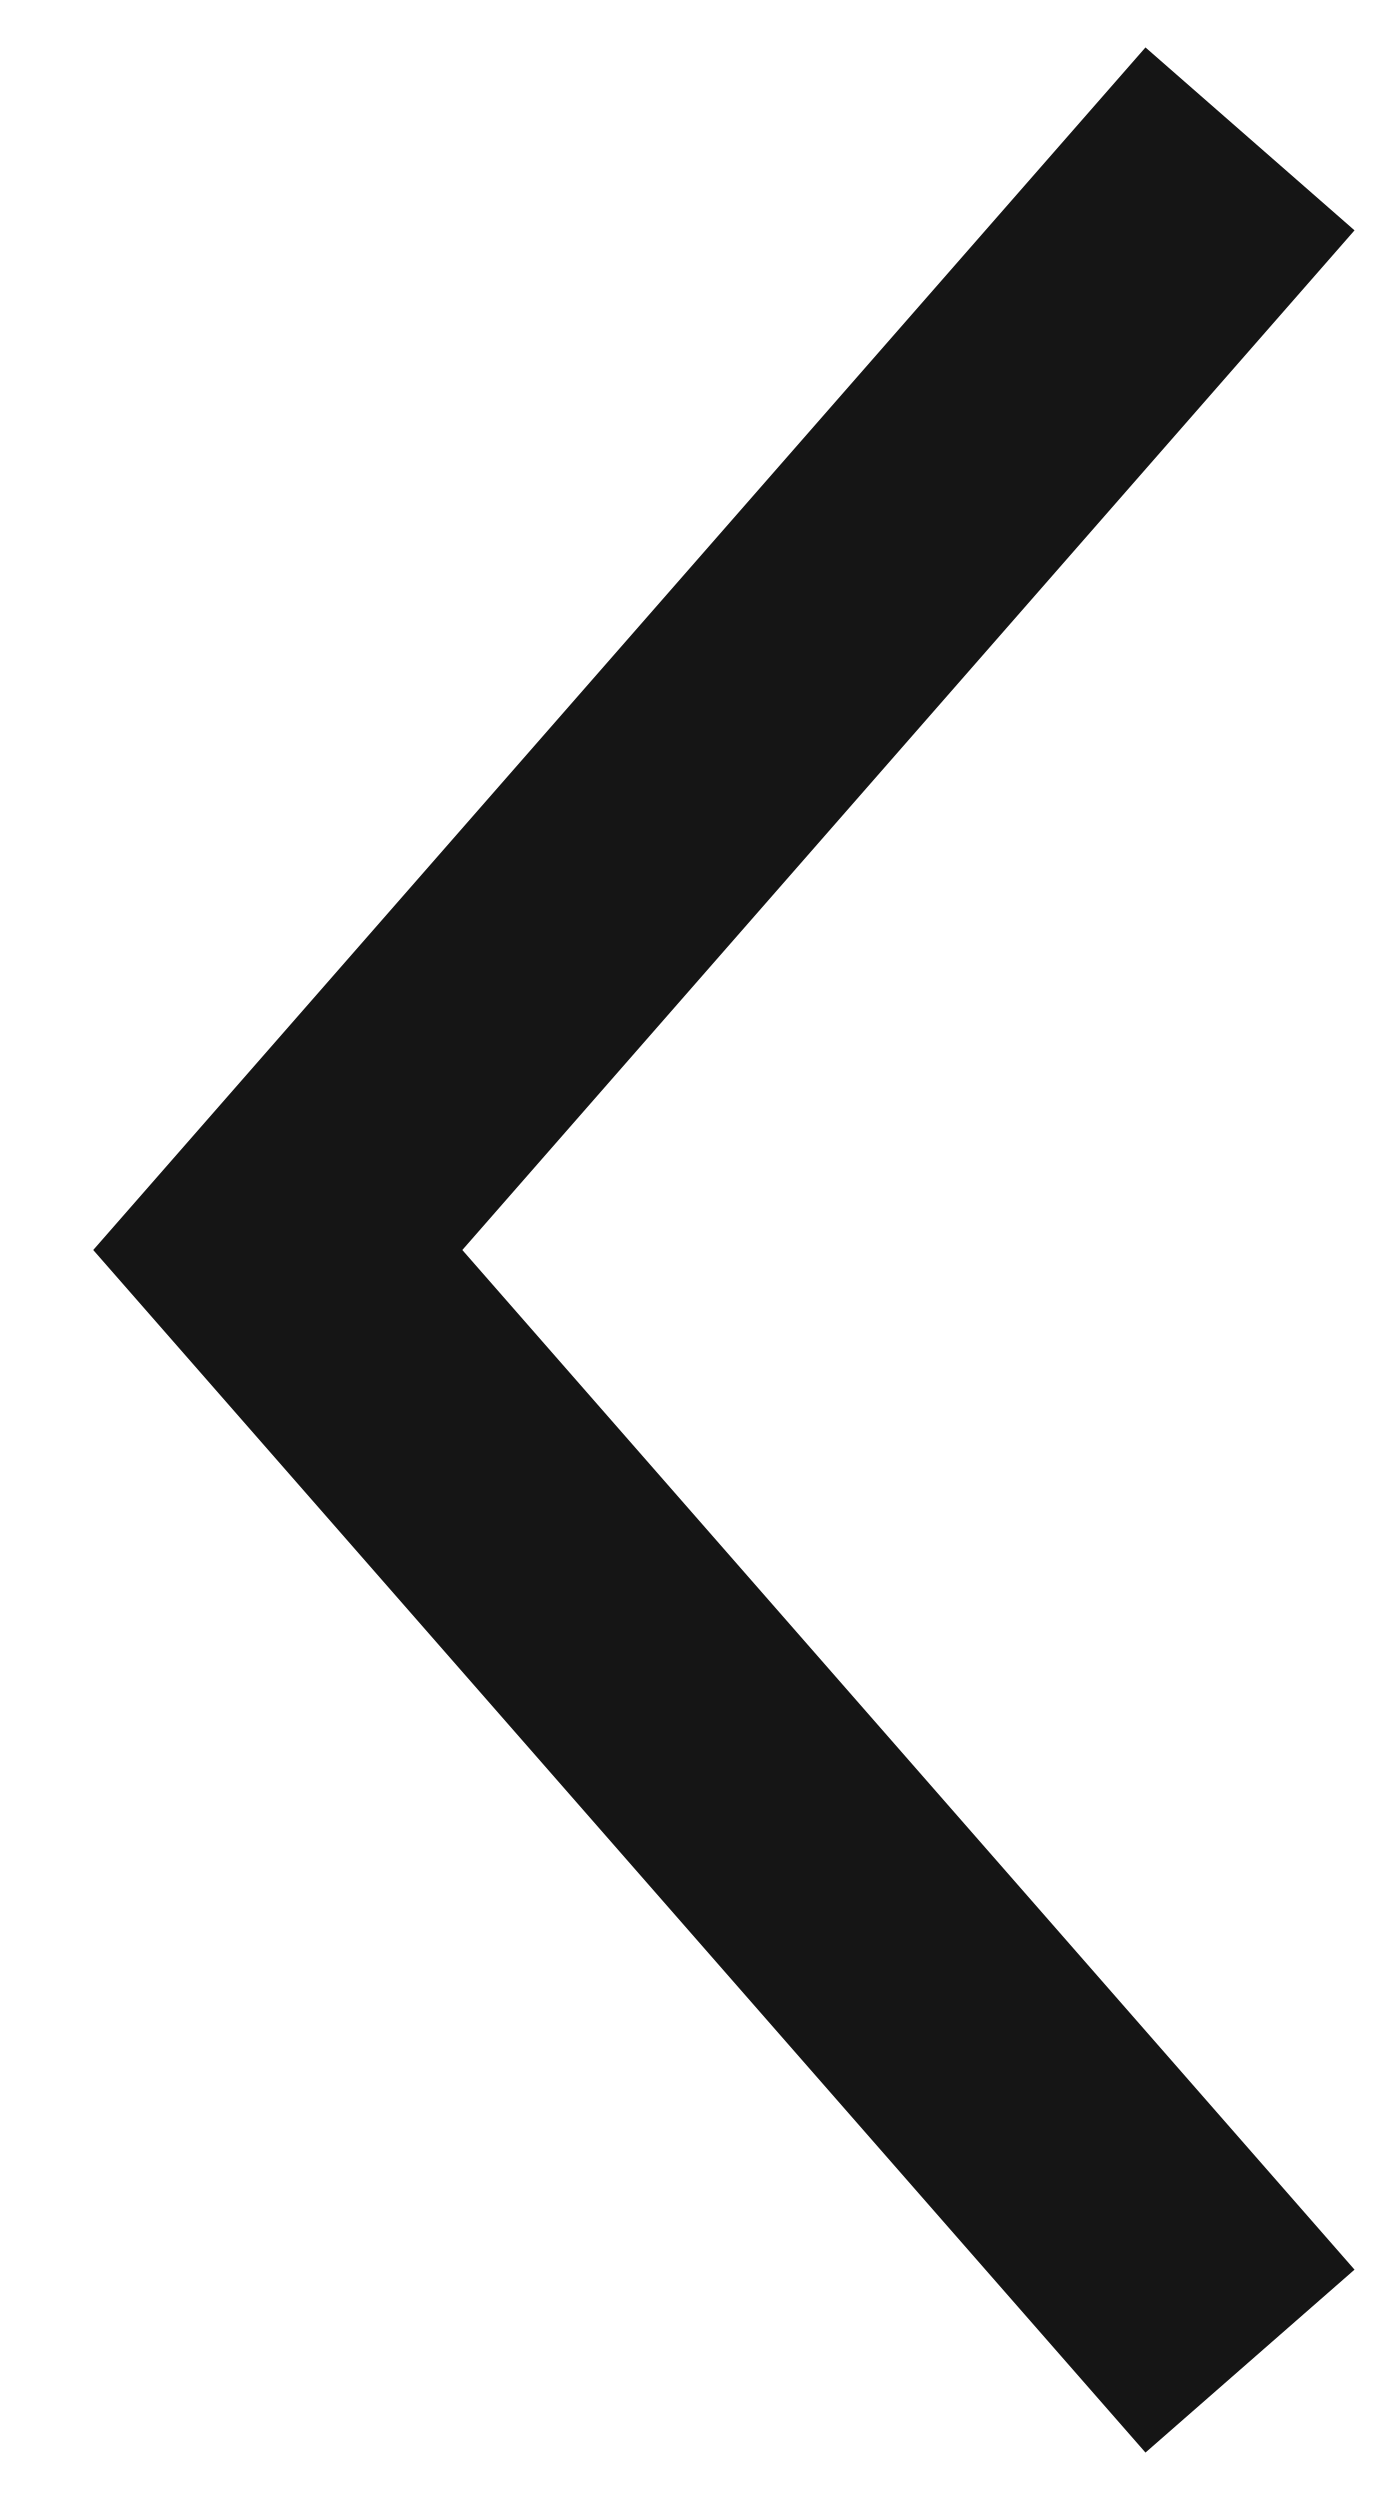
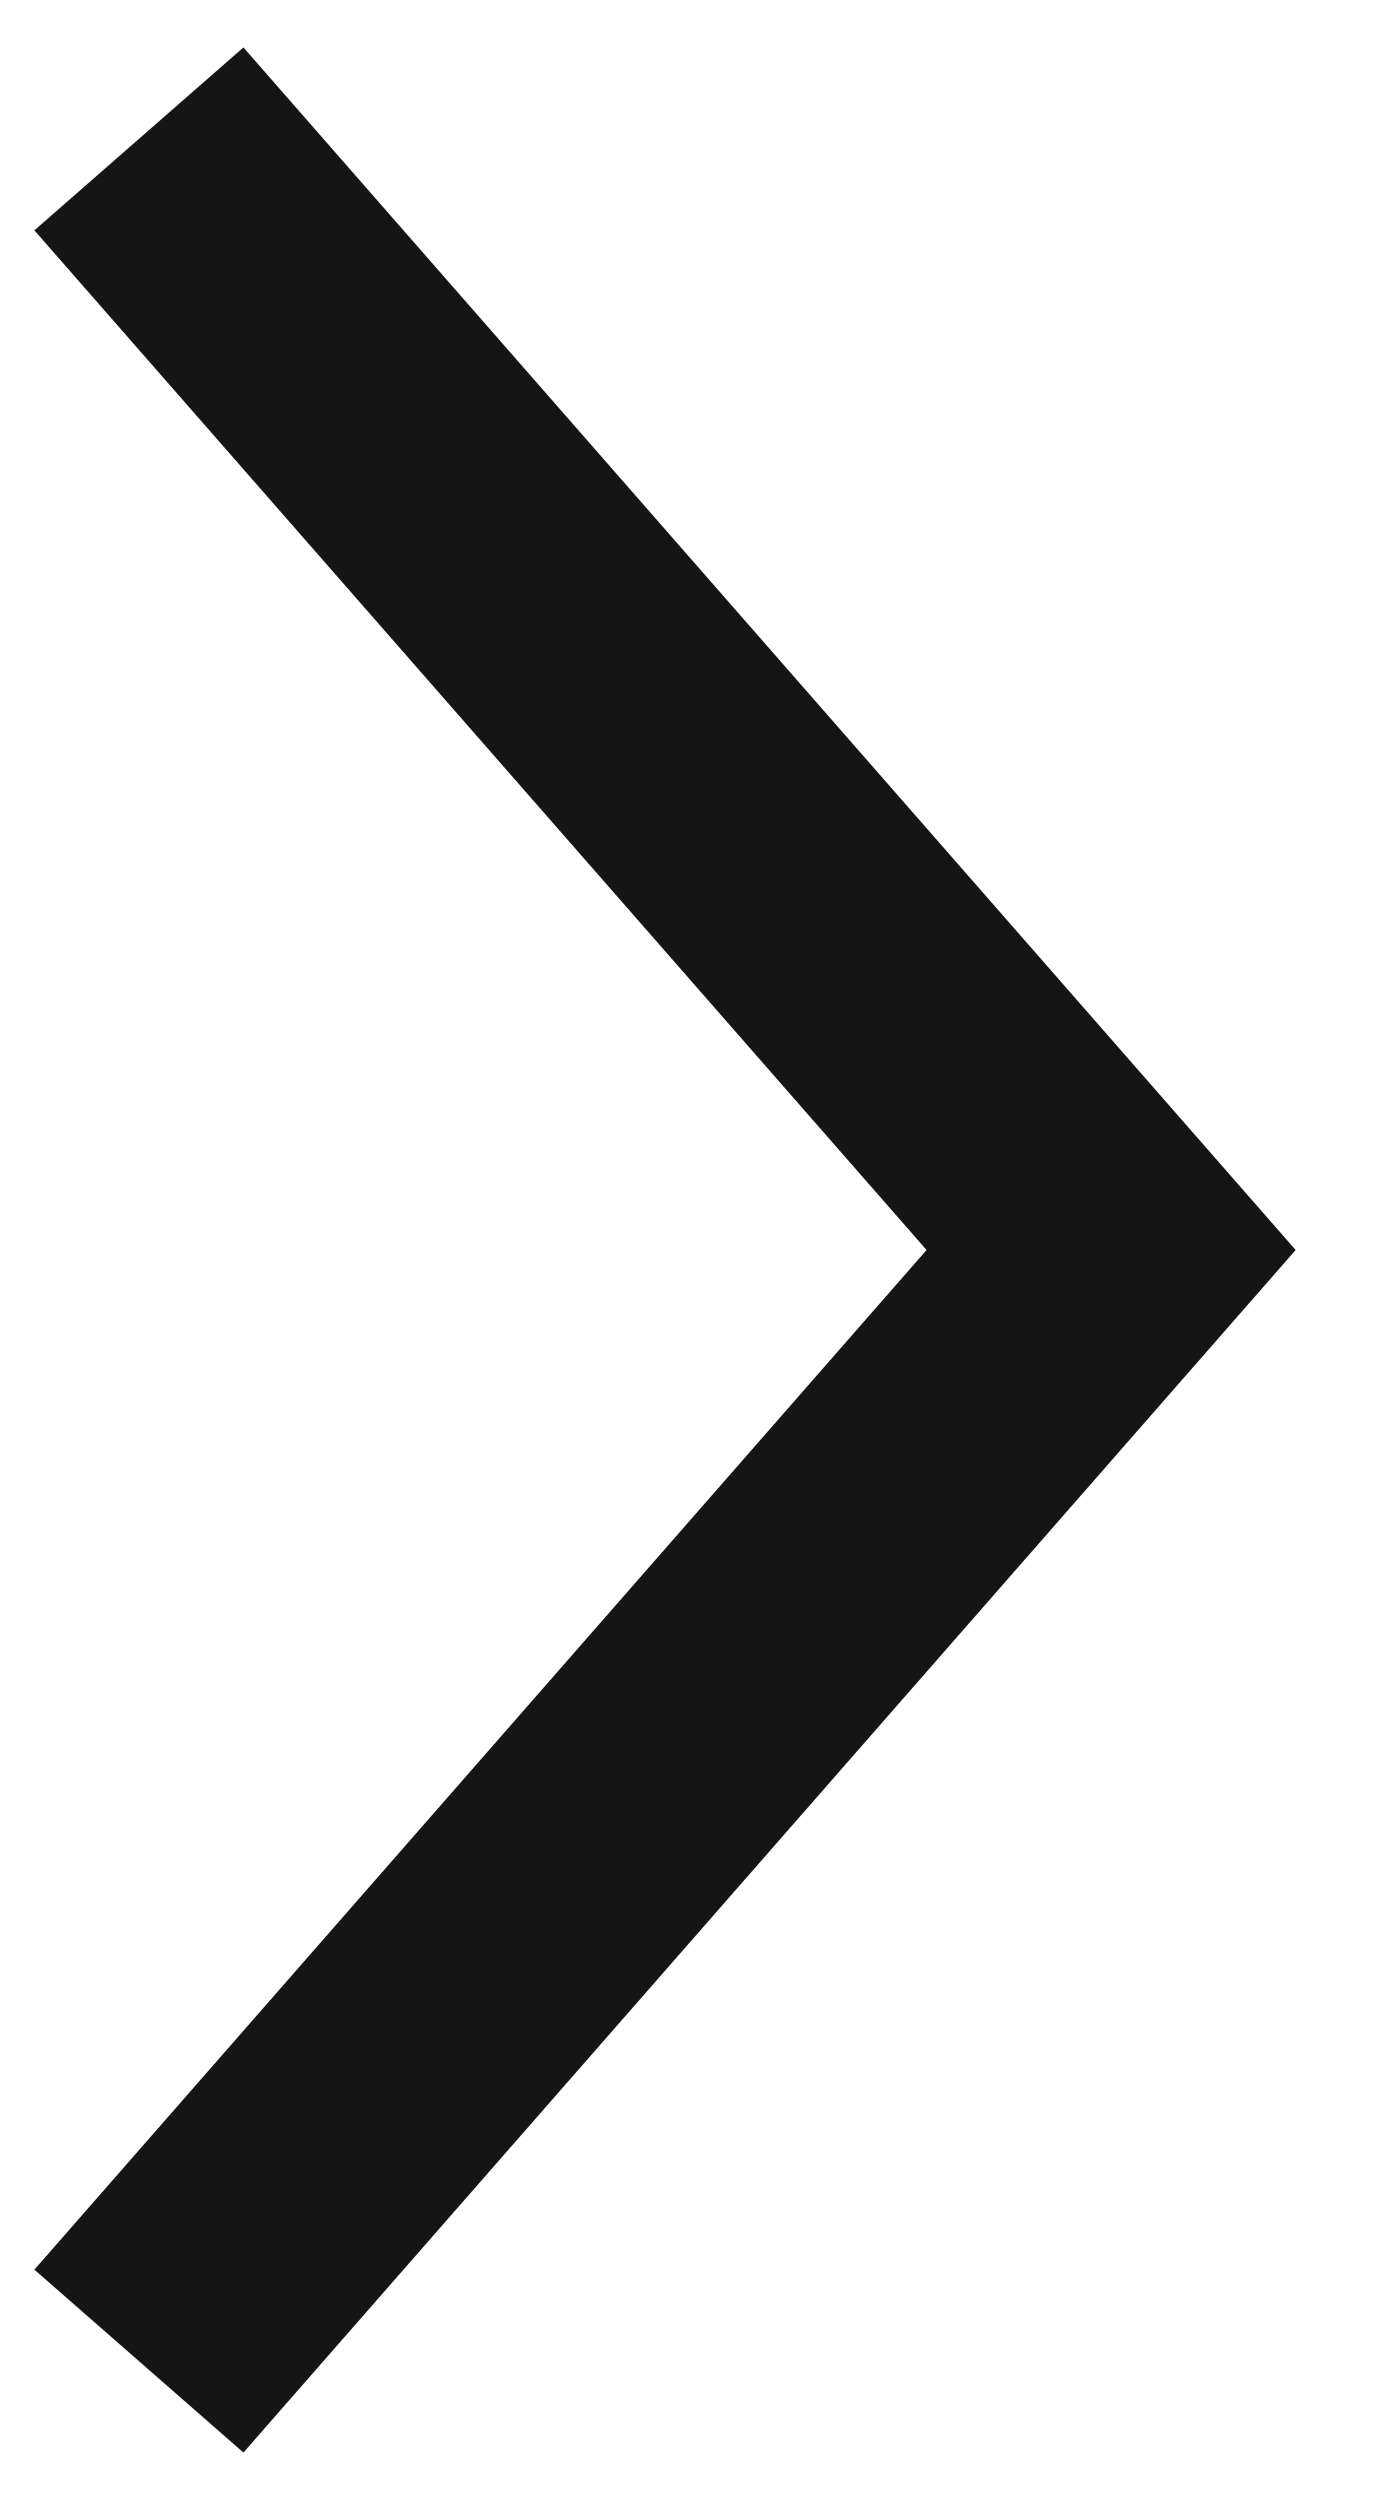
<svg xmlns="http://www.w3.org/2000/svg" width="10" height="18" viewBox="0 0 10 18" fill="none">
-   <path d="M9 1L2 9L9 17" stroke="#151515" stroke-width="2" />
+   <path d="M1 17L8 9L1 1" stroke="#151515" stroke-width="2" />
</svg>
